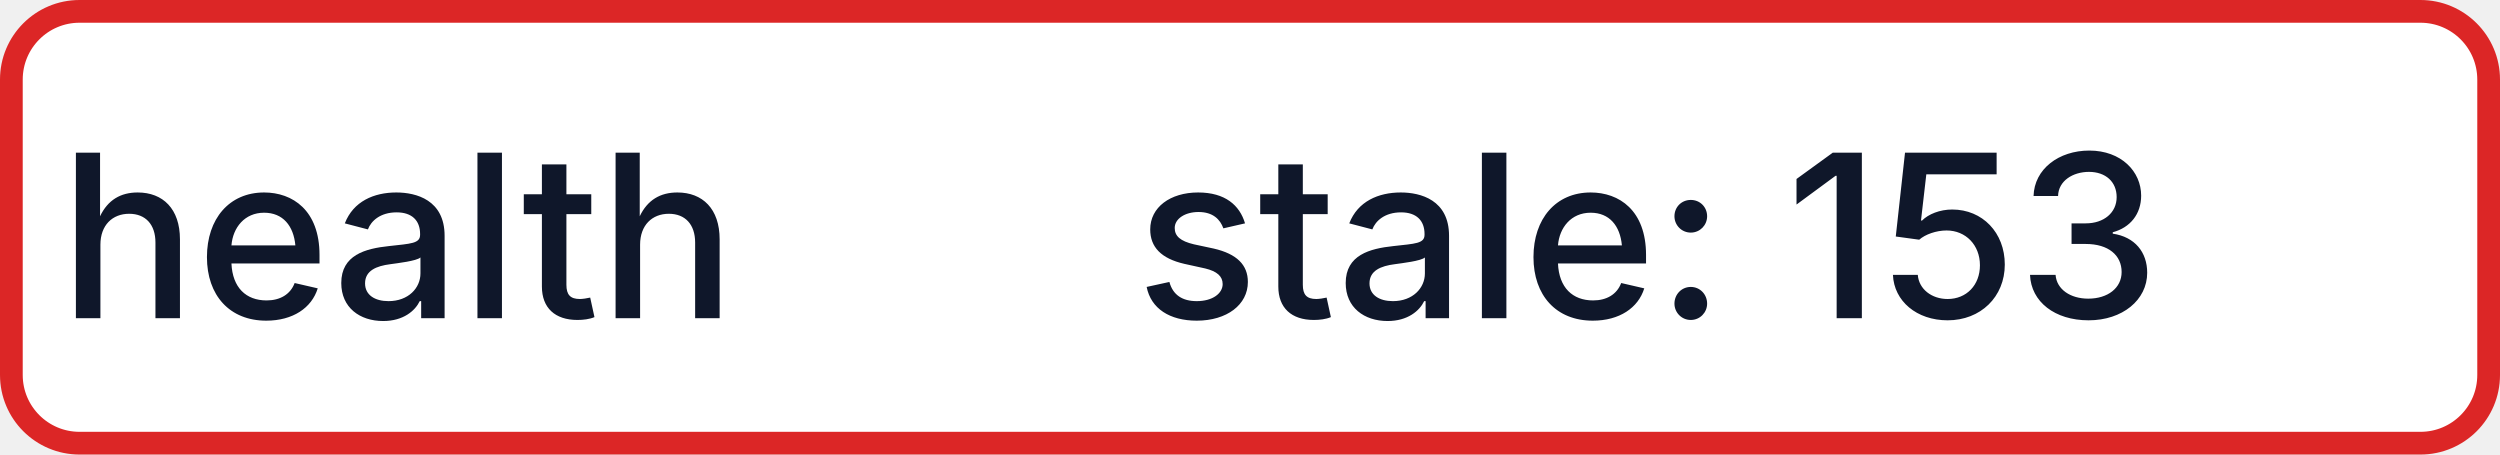
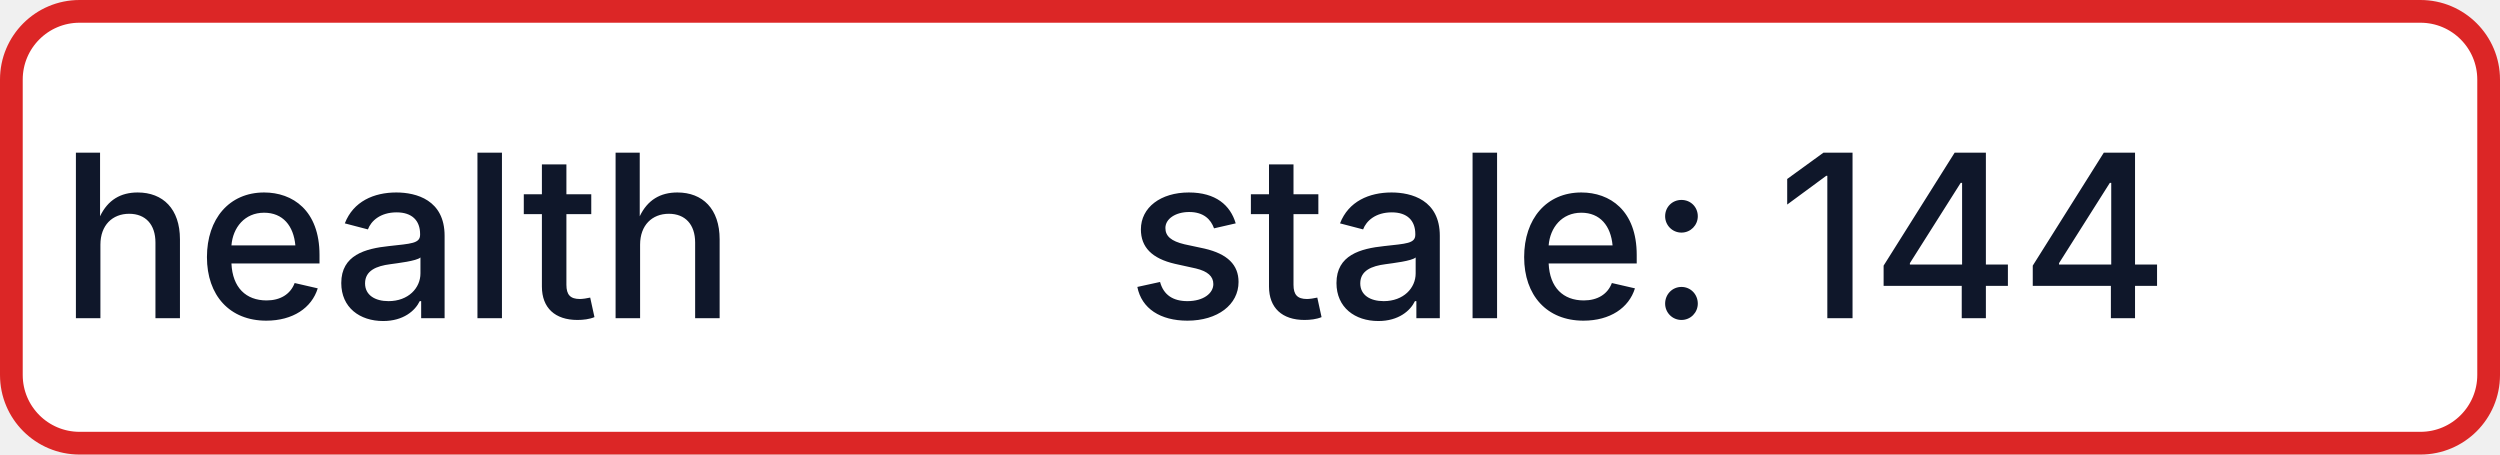
- <svg xmlns="http://www.w3.org/2000/svg" width="110" height="20" role="img" aria-label="health: stale: 153">
+ <svg xmlns="http://www.w3.org/2000/svg" width="110" height="20" role="img" aria-label="health: stale: 144">
  <rect x="0.5" y="0.5" width="109" height="19" rx="3" fill="#FFFFFF" stroke="#DC2626" stroke-width="1" />
  <g fill="#0F172A" text-anchor="middle" font-family="-apple-system,BlinkMacSystemFont,Segoe UI,sans-serif" font-size="10" font-weight="500">
    <text x="17.5" y="14">health</text>
-     <text x="72.5" y="14" textLength="68" lengthAdjust="spacingAndGlyphs">stale: 153</text>
+     <text x="72.5" y="14" textLength="68" lengthAdjust="spacingAndGlyphs">stale: 144</text>
  </g>
</svg>
